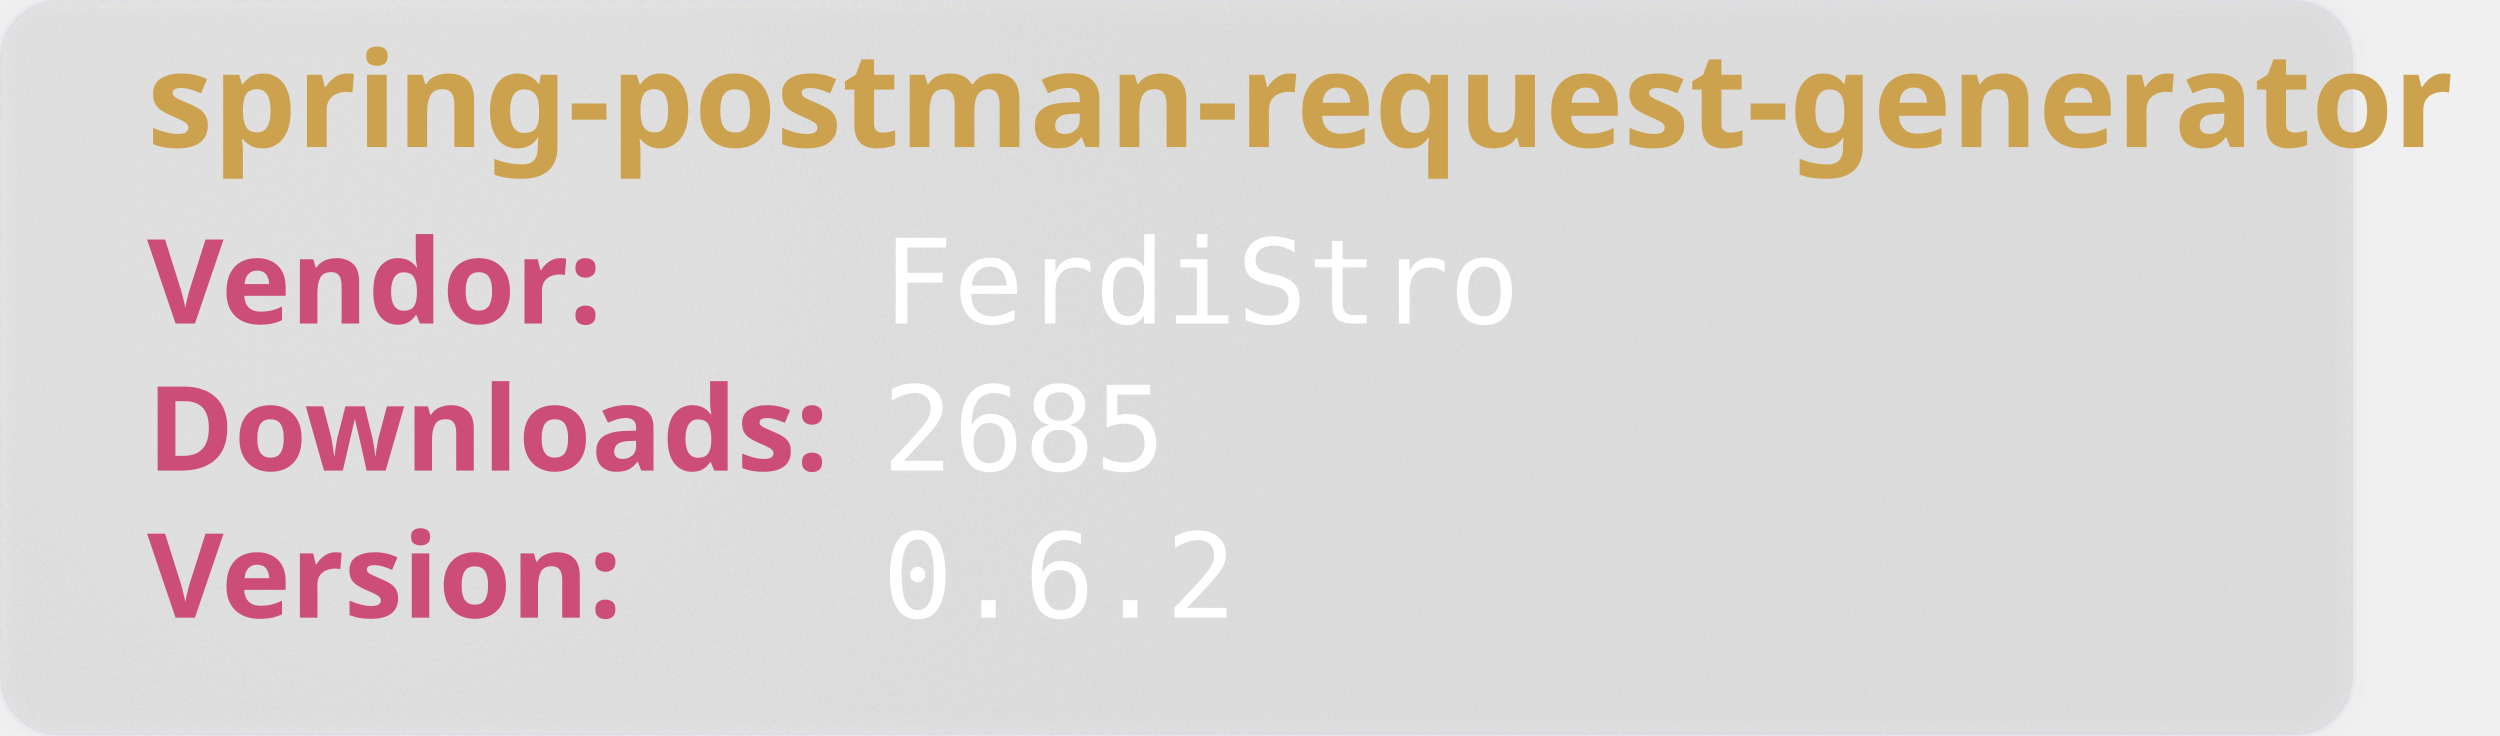
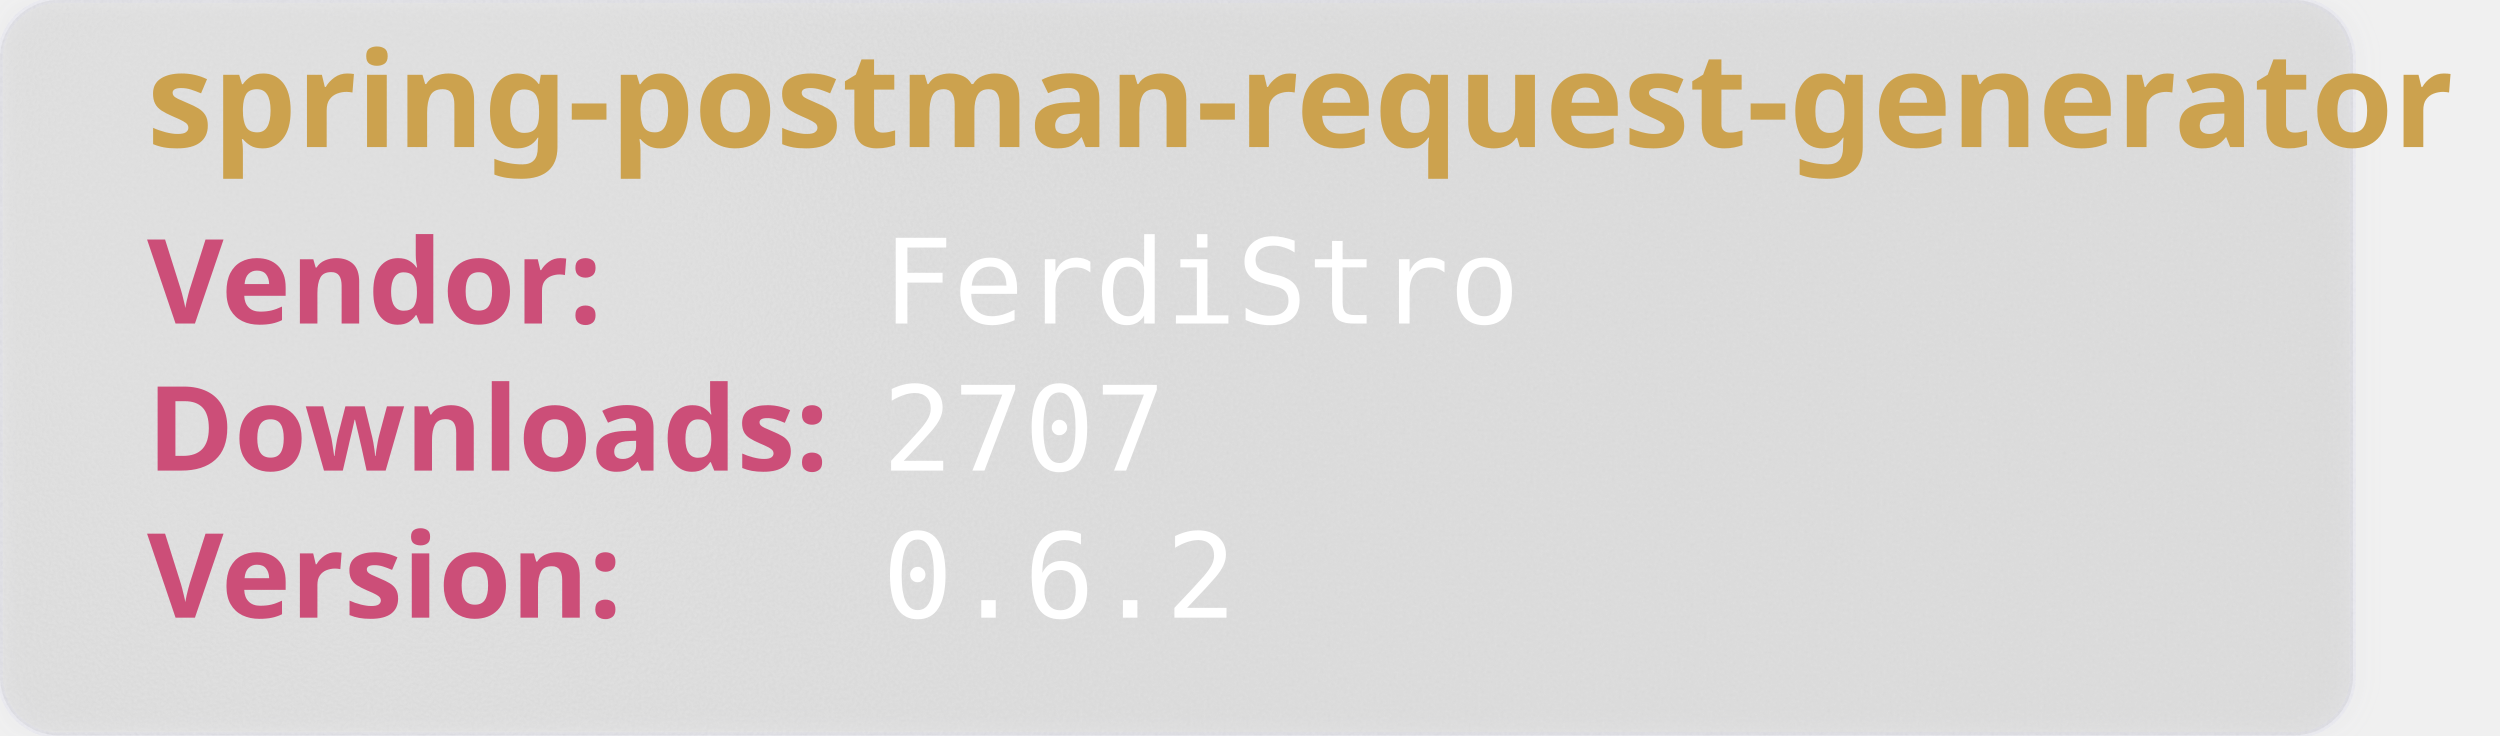
<svg xmlns="http://www.w3.org/2000/svg" width="850" height="250" viewBox="0 0 850 250" aria-hidden="true">
  <style>
        .heavy {
        font-weight: bold;
        font-family: "Orbitron", sans-serif;
        font-size: 2.5rem;
        }
    </style>
  <defs>
    <filter id="glass" x="-10%" y="-10%" width="120%" height="120%">
      <feGaussianBlur in="SourceGraphic" stdDeviation="4" result="blur" />
      <feTurbulence type="fractalNoise" baseFrequency="0.9" numOctaves="1" seed="3" result="noise" />
      <feColorMatrix type="saturate" values="0" in="noise" result="noiseGray" />
      <feComposite in="noiseGray" in2="SourceAlpha" operator="in" result="noiseClipped" />
      <feBlend in="blur" in2="noiseClipped" mode="overlay" result="glassBase" />
      <feSpecularLighting in="noiseClipped" surfaceScale="3" specularConstant="1.2" specularExponent="20" lighting-color="#ffffff" result="lightRaw">
        <fePointLight x="120" y="80" z="200" />
      </feSpecularLighting>
      <feComposite in="lightRaw" in2="SourceAlpha" operator="in" result="light" />
      <feBlend in="glassBase" in2="light" mode="screen" result="glassLit" />
      <feColorMatrix type="matrix" values="1 0 0 0 0                                0 1 0 0 0                                0 0 1 0 0                                0 0 0 0.55 0" in="glassLit" result="glassFinal" />
      <feMerge>
        <feMergeNode in="glassFinal" />
        <feMergeNode in="SourceGraphic" />
      </feMerge>
    </filter>
  </defs>
  <rect width="800" height="250" rx="20" fill="rgb(101,109,107, 0.1)" stroke-width="2" stroke="rgba(221, 221, 245, 0.2)" filter="url(#glass)" />
  <text class="heavy" font-family="monospace" x="50" y="50" fill="#CCA24E" font-size="45" style="test:bold">
        spring-postman-request-generator
    </text>
  <text class="heavy" font-family="monospace" x="50" y="110" fill="#CC4E78" font-size="40">
        Vendor:
    </text>
  <text font-family="monospace" x="300" y="110" fill="#fff" font-size="40">
       FerdiStro
    </text>
  <text class="heavy" font-family="monospace" x="50" y="160" fill="#CC4E78" font-size="40">
        Downloads:
    </text>
  <text font-family="monospace" x="300" y="160" fill="#fff" font-size="40">
-         2685
+         2707
    </text>
  <text class="heavy" font-family="monospace" x="50" y="210" fill="#CC4E78" font-size="40">
        Version:
    </text>
  <text font-family="monospace" x="300" y="210" fill="#fff" font-size="40">
      0.6.2
    </text>
</svg>
